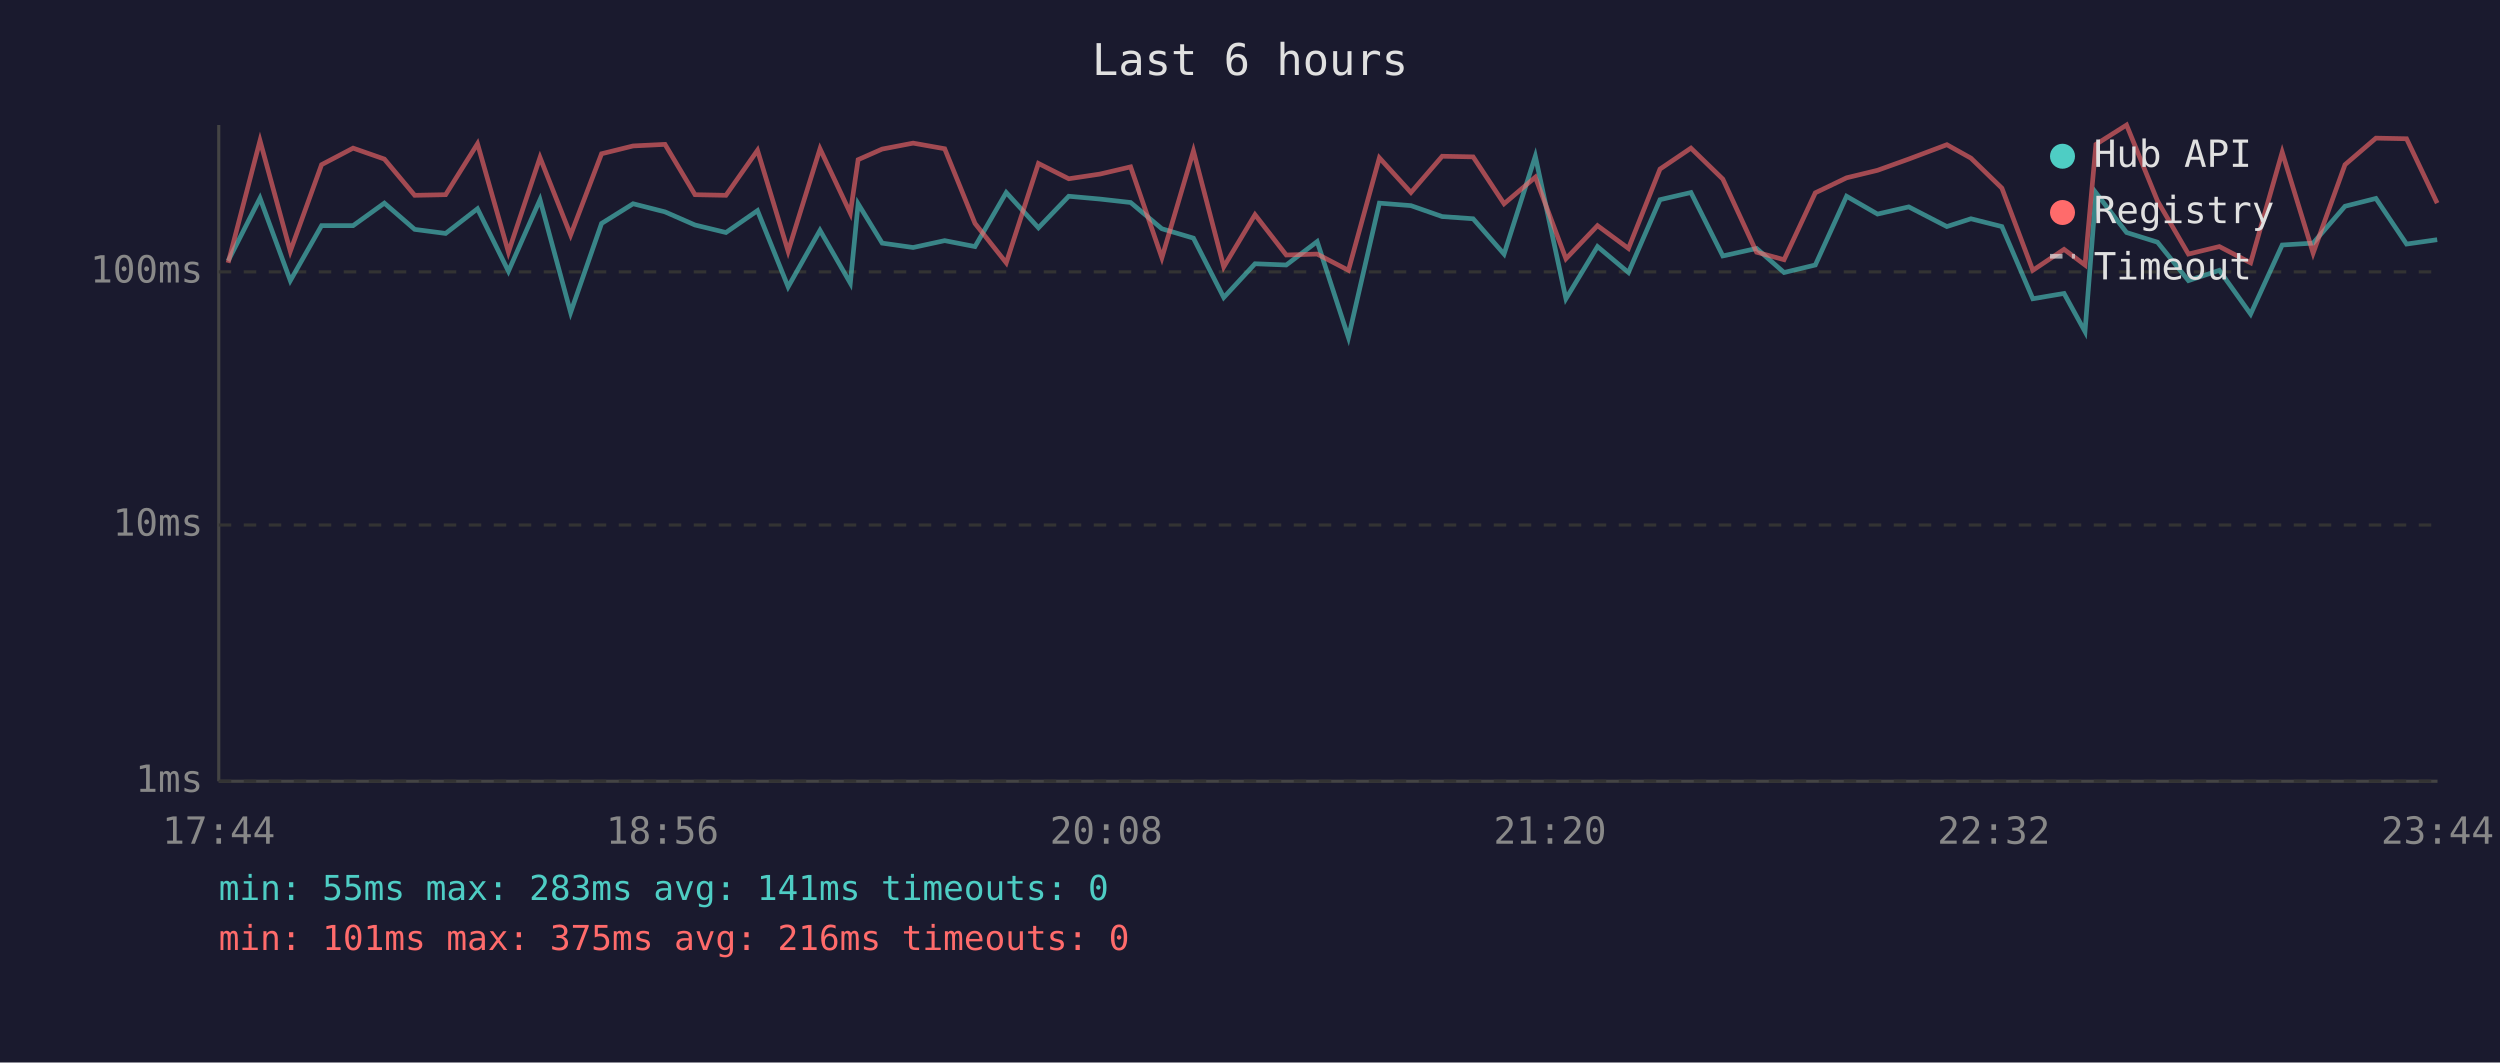
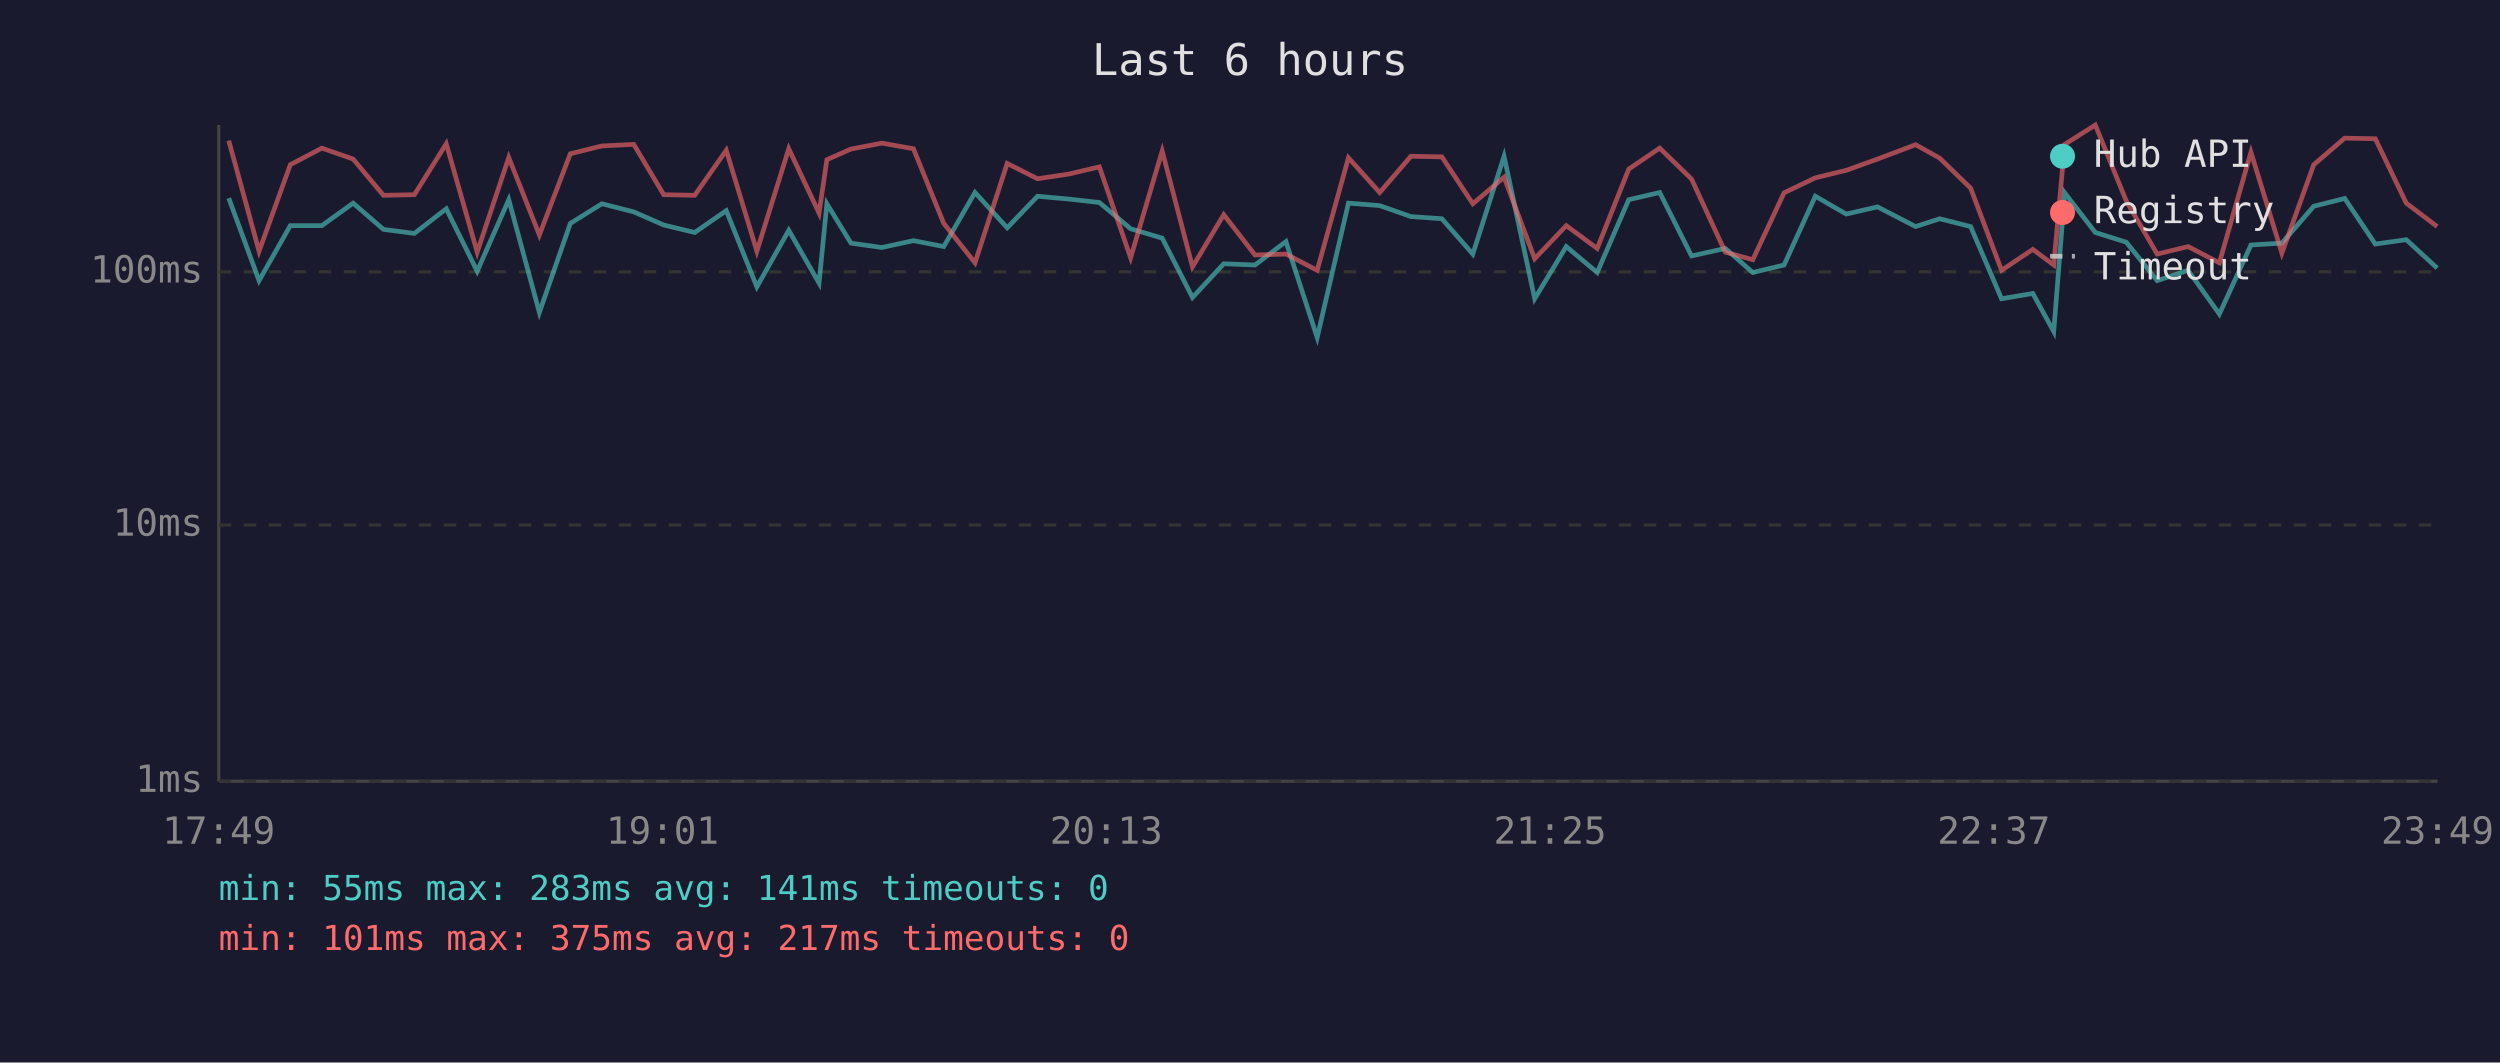
<svg xmlns="http://www.w3.org/2000/svg" viewBox="0 0 800 340" font-family="monospace" font-size="12">
  <rect width="800" height="340" fill="#1a1a2e" />
  <text x="400" y="24" fill="#e0e0e0" font-size="14" text-anchor="middle">Last 6 hours</text>
  <line x1="70" y1="40" x2="70" y2="250" stroke="#444" stroke-width="1" />
  <line x1="70" y1="250" x2="780" y2="250" stroke="#444" stroke-width="1" />
  <line x1="70" y1="250" x2="780" y2="250" stroke="#333" stroke-width="1" stroke-dasharray="4" />
  <text x="65" y="250" fill="#888" text-anchor="end" dominant-baseline="middle">1ms</text>
  <line x1="70" y1="168" x2="780" y2="168" stroke="#333" stroke-width="1" stroke-dasharray="4" />
  <text x="65" y="168" fill="#888" text-anchor="end" dominant-baseline="middle">10ms</text>
  <line x1="70" y1="87" x2="780" y2="87" stroke="#333" stroke-width="1" stroke-dasharray="4" />
  <text x="65" y="87" fill="#888" text-anchor="end" dominant-baseline="middle">100ms</text>
-   <text x="70" y="270" fill="#888" text-anchor="middle">17:44</text>
-   <text x="212" y="270" fill="#888" text-anchor="middle">18:56</text>
-   <text x="354" y="270" fill="#888" text-anchor="middle">20:08</text>
-   <text x="496" y="270" fill="#888" text-anchor="middle">21:20</text>
-   <text x="638" y="270" fill="#888" text-anchor="middle">22:32</text>
-   <text x="780" y="270" fill="#888" text-anchor="middle">23:44</text>
-   <polyline points="73.0,83.5 83.2,63.4 92.9,89.8 102.9,72.2 113.0,72.2 123.0,65.0 132.7,73.4 142.6,74.7 152.8,66.8 162.7,86.8 172.8,63.9 182.6,100.0 192.5,71.5 202.6,65.2 212.8,67.8 222.4,72.0 232.3,74.4 242.4,67.4 252.2,91.8 262.4,73.7 272.1,90.6 274.6,65.2 282.3,77.8 292.2,79.2 302.3,77.0 312.0,78.9 322.0,61.6 332.3,72.9 342.0,62.8 352.0,63.7 361.8,64.8 371.8,73.2 381.9,76.2 391.6,95.2 401.6,84.4 411.6,84.8 421.5,77.3 431.5,108.0 441.4,65.0 451.5,65.8 461.5,69.3 471.4,70.0 481.3,81.3 491.3,50.0 501.1,95.6 511.2,78.9 521.1,87.2 531.2,63.9 541.1,61.6 551.3,81.9 562.1,79.5 570.9,87.2 580.9,84.8 590.9,62.8 600.8,68.5 610.8,66.2 623.0,72.5 630.7,70.0 640.6,72.5 650.5,95.6 660.5,93.9 667.2,106.1 670.7,61.7 680.5,74.4 690.4,77.5 700.3,89.8 710.2,86.5 720.2,100.5 730.3,78.4 740.2,77.8 750.4,66.0 760.3,63.5 770.1,78.1 779.9,76.7" fill="none" stroke="#4ecdc4" stroke-width="1.5" opacity="0.6" />
-   <polyline points="73.0,84.1 83.2,45.0 92.9,80.4 102.9,52.7 113.0,47.4 123.0,50.9 132.7,62.5 142.6,62.3 152.8,46.0 162.7,80.7 172.8,50.4 182.6,75.2 192.5,49.2 202.6,46.7 212.8,46.2 222.4,62.3 232.3,62.5 242.4,48.1 252.2,80.4 262.4,47.6 272.1,68.2 274.6,51.1 282.3,47.7 292.2,45.8 302.3,47.6 312.0,71.5 322.0,84.1 332.3,52.3 342.0,57.2 352.0,55.7 361.8,53.4 371.8,82.5 381.9,48.3 391.6,85.4 401.6,68.7 411.6,81.6 421.5,81.3 431.5,86.5 441.4,50.5 451.5,61.6 461.5,50.0 471.4,50.2 481.3,65.2 491.3,56.7 501.1,82.8 511.2,72.2 521.1,79.5 531.2,54.1 541.1,47.4 551.3,57.3 562.1,80.7 570.9,83.1 580.9,61.7 590.9,56.9 600.8,54.5 610.8,50.9 623.0,46.3 630.7,50.6 640.6,60.2 650.5,86.5 660.5,79.8 667.2,84.8 670.7,46.2 680.5,40.0 690.4,64.3 700.3,81.3 710.2,78.9 720.2,84.1 730.3,48.7 740.2,81.0 750.4,52.7 760.3,44.2 770.1,44.4 779.9,65.0" fill="none" stroke="#ff6b6b" stroke-width="1.5" opacity="0.6" />
+   <text x="70" y="270" fill="#888" text-anchor="middle">17:49</text>
+   <text x="212" y="270" fill="#888" text-anchor="middle">19:01</text>
+   <text x="354" y="270" fill="#888" text-anchor="middle">20:13</text>
+   <text x="496" y="270" fill="#888" text-anchor="middle">21:25</text>
+   <text x="638" y="270" fill="#888" text-anchor="middle">22:37</text>
+   <text x="780" y="270" fill="#888" text-anchor="middle">23:49</text>
+   <polyline points="73.2,63.4 82.9,89.8 92.9,72.2 103.0,72.2 113.0,65.0 122.7,73.4 132.6,74.7 142.8,66.8 152.7,86.8 162.8,63.9 172.6,100.0 182.5,71.5 192.6,65.2 202.8,67.8 212.4,72.0 222.3,74.4 232.4,67.4 242.2,91.8 252.4,73.7 262.1,90.6 264.6,65.2 272.3,77.8 282.2,79.2 292.3,77.0 302.0,78.9 312.0,61.6 322.3,72.9 332.0,62.8 342.0,63.7 351.8,64.8 361.8,73.2 371.9,76.2 381.6,95.2 391.6,84.4 401.6,84.8 411.5,77.3 421.5,108.0 431.5,65.0 441.5,65.8 451.5,69.3 461.4,70.0 471.3,81.3 481.3,50.0 491.1,95.6 501.2,78.9 511.1,87.2 521.2,63.9 531.1,61.6 541.3,81.9 552.1,79.5 560.9,87.2 570.9,84.8 580.9,62.8 590.8,68.5 600.8,66.2 613.0,72.5 620.7,70.0 630.6,72.5 640.5,95.6 650.5,93.9 657.2,106.1 660.7,61.7 670.5,74.4 680.4,77.5 690.3,89.8 700.2,86.5 710.2,100.5 720.3,78.4 730.2,77.8 740.4,66.0 750.3,63.5 760.1,78.1 770.0,76.7 779.9,85.8" fill="none" stroke="#4ecdc4" stroke-width="1.5" opacity="0.6" />
+   <polyline points="73.2,45.0 82.9,80.4 92.9,52.7 103.0,47.4 113.0,50.9 122.7,62.5 132.6,62.3 142.8,46.0 152.7,80.7 162.8,50.4 172.6,75.2 182.5,49.2 192.6,46.7 202.8,46.2 212.4,62.3 222.3,62.5 232.4,48.1 242.2,80.4 252.4,47.6 262.1,68.2 264.6,51.1 272.3,47.7 282.2,45.8 292.3,47.6 302.0,71.5 312.0,84.1 322.3,52.3 332.0,57.2 342.0,55.7 351.8,53.4 361.8,82.5 371.9,48.3 381.6,85.4 391.6,68.7 401.6,81.6 411.5,81.3 421.5,86.5 431.5,50.5 441.5,61.6 451.5,50.0 461.4,50.2 471.3,65.2 481.3,56.7 491.1,82.8 501.2,72.2 511.1,79.5 521.2,54.1 531.1,47.4 541.3,57.3 552.1,80.7 560.9,83.1 570.9,61.7 580.9,56.9 590.8,54.5 600.8,50.9 613.0,46.3 620.7,50.6 630.6,60.2 640.5,86.5 650.5,79.8 657.2,84.8 660.7,46.2 670.5,40.0 680.4,64.3 690.3,81.3 700.2,78.9 710.2,84.1 720.3,48.7 730.2,81.0 740.4,52.7 750.3,44.2 760.1,44.4 770.0,65.0 779.9,72.5" fill="none" stroke="#ff6b6b" stroke-width="1.5" opacity="0.6" />
  <circle cx="660" cy="50" r="4" fill="#4ecdc4" />
  <text x="670" y="50" fill="#e0e0e0" dominant-baseline="middle">Hub API</text>
  <circle cx="660" cy="68" r="4" fill="#ff6b6b" />
  <text x="670" y="68" fill="#e0e0e0" dominant-baseline="middle">Registry</text>
  <line x1="656" y1="82" x2="664" y2="82" stroke="#e0e0e0" stroke-width="1.5" stroke-dasharray="4,3" opacity="0.7" />
  <text x="670" y="86" fill="#e0e0e0" dominant-baseline="middle">Timeout</text>
  <text x="70" y="288" fill="#4ecdc4" font-size="11">min: 55ms  max: 283ms  avg: 141ms  timeouts: 0</text>
-   <text x="70" y="304" fill="#ff6b6b" font-size="11">min: 101ms  max: 375ms  avg: 216ms  timeouts: 0</text>
+   <text x="70" y="304" fill="#ff6b6b" font-size="11">min: 101ms  max: 375ms  avg: 217ms  timeouts: 0</text>
</svg>
